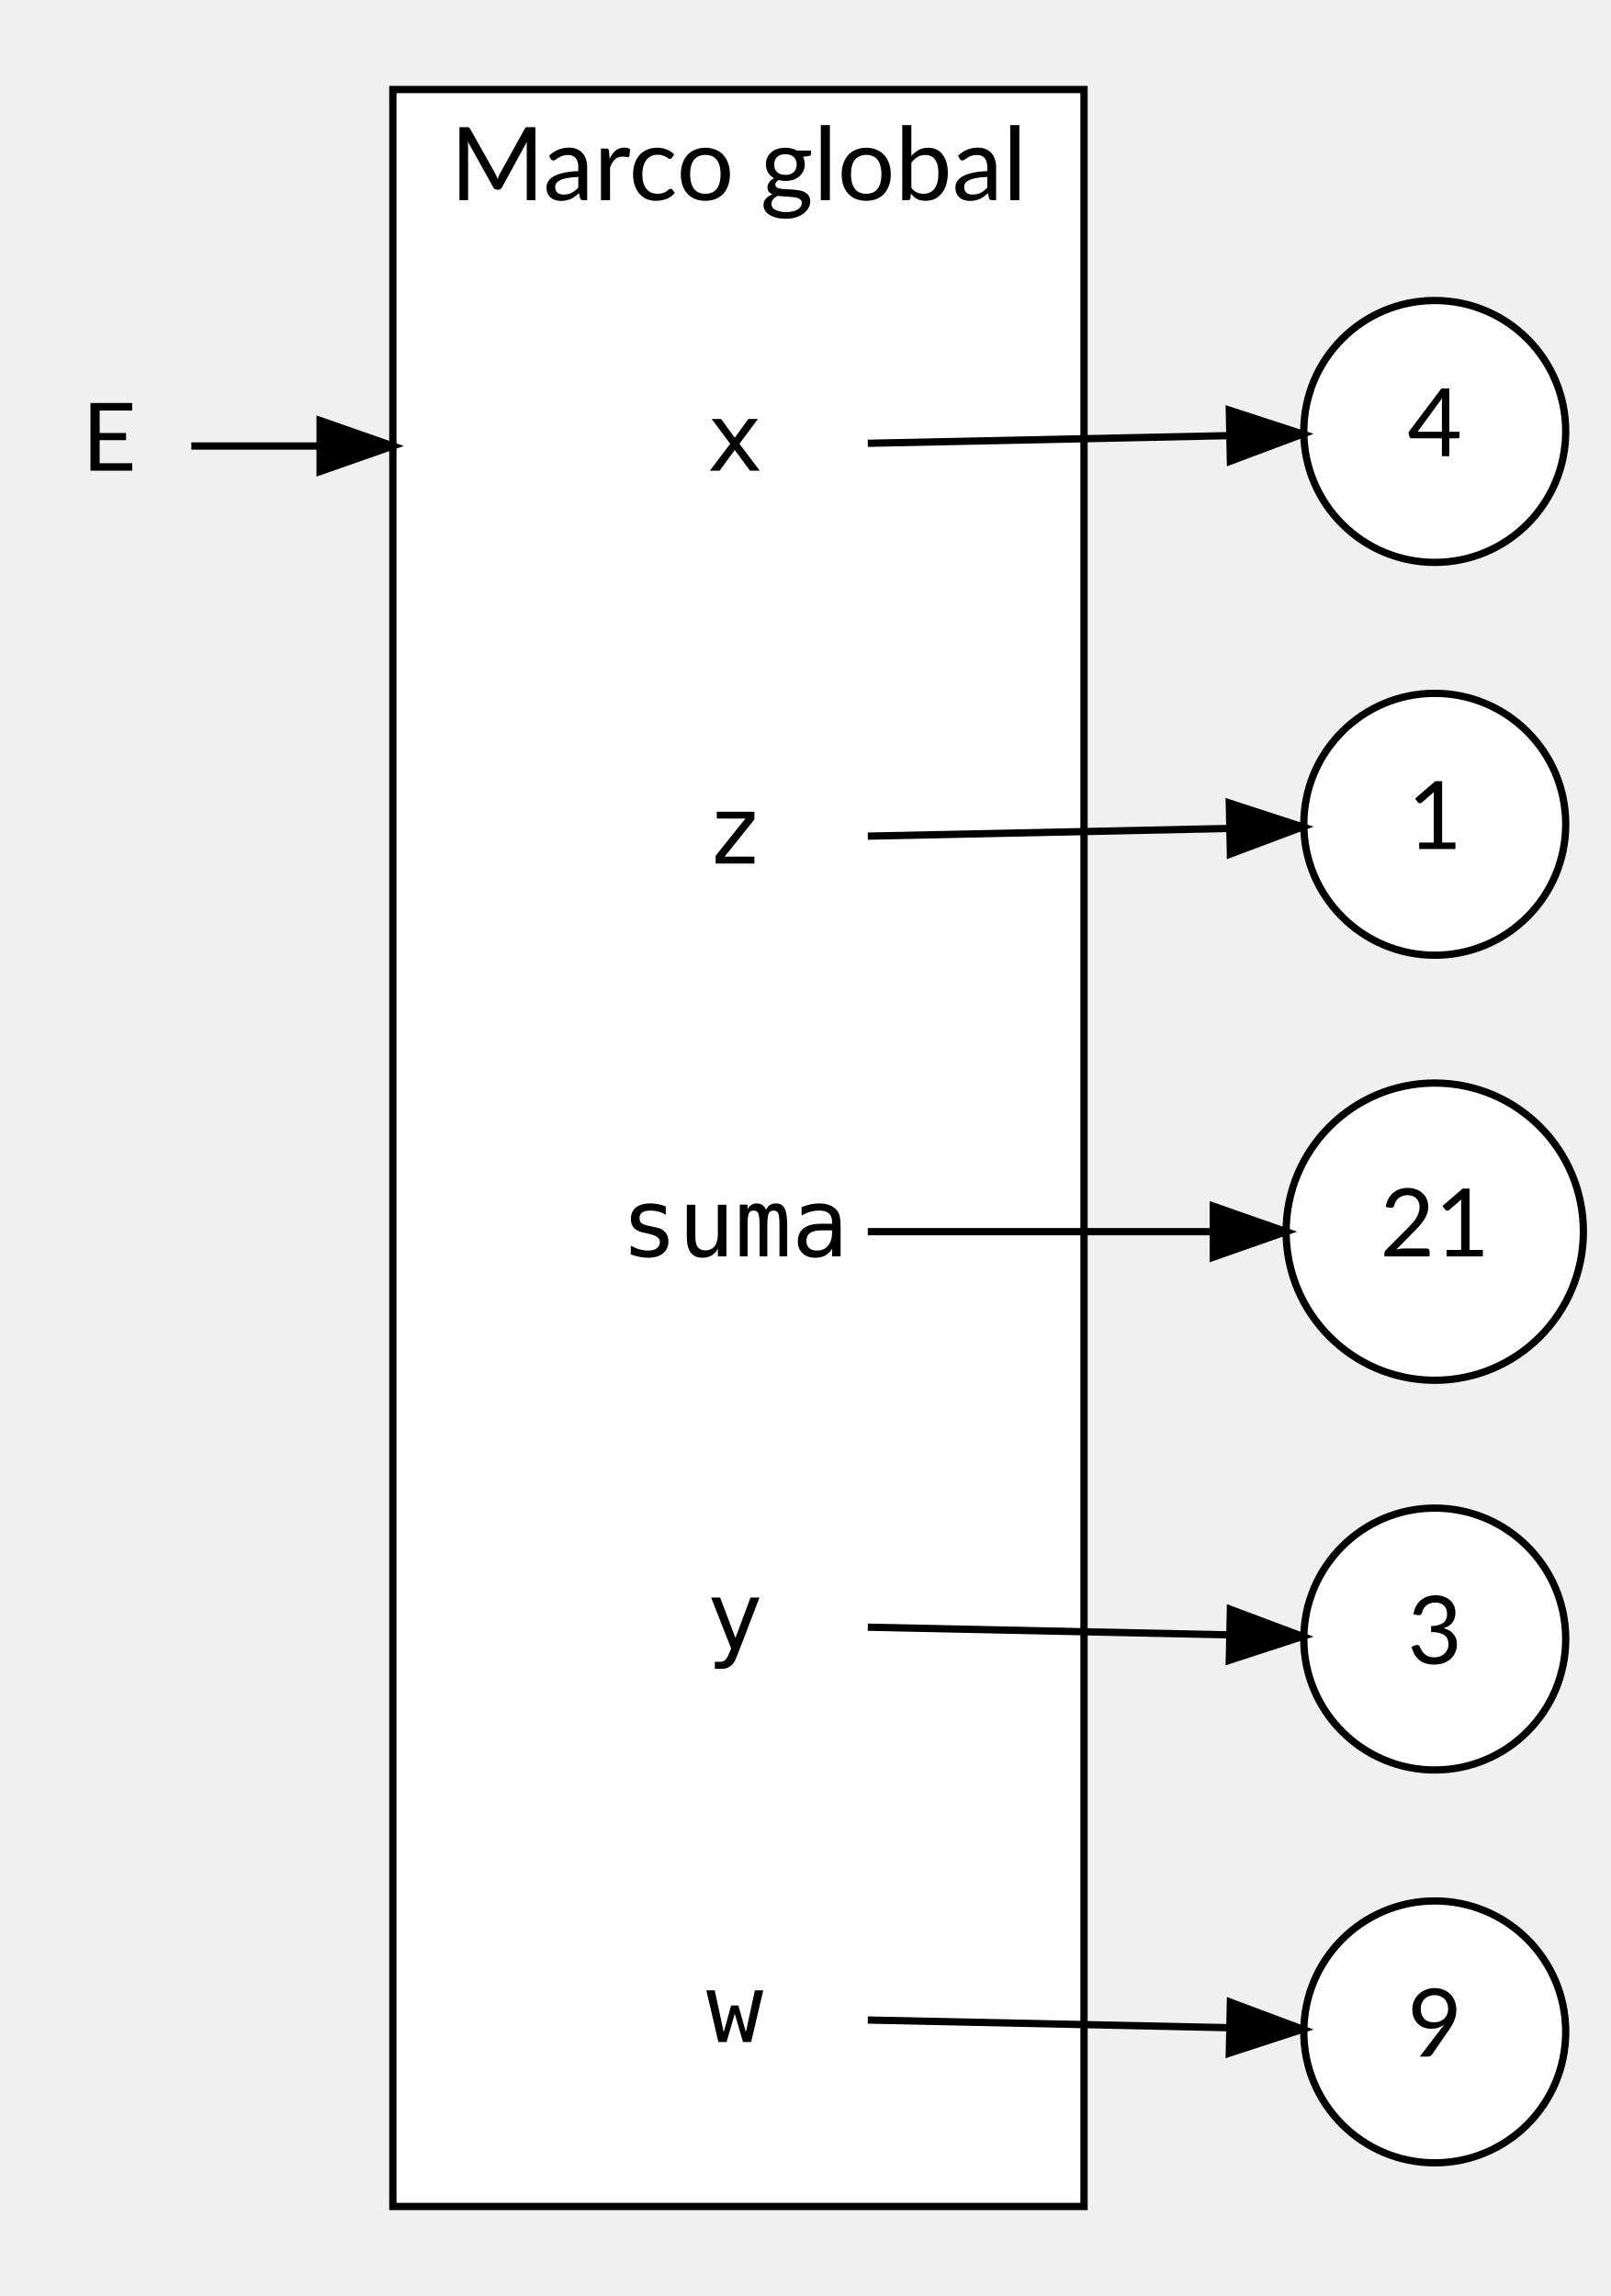
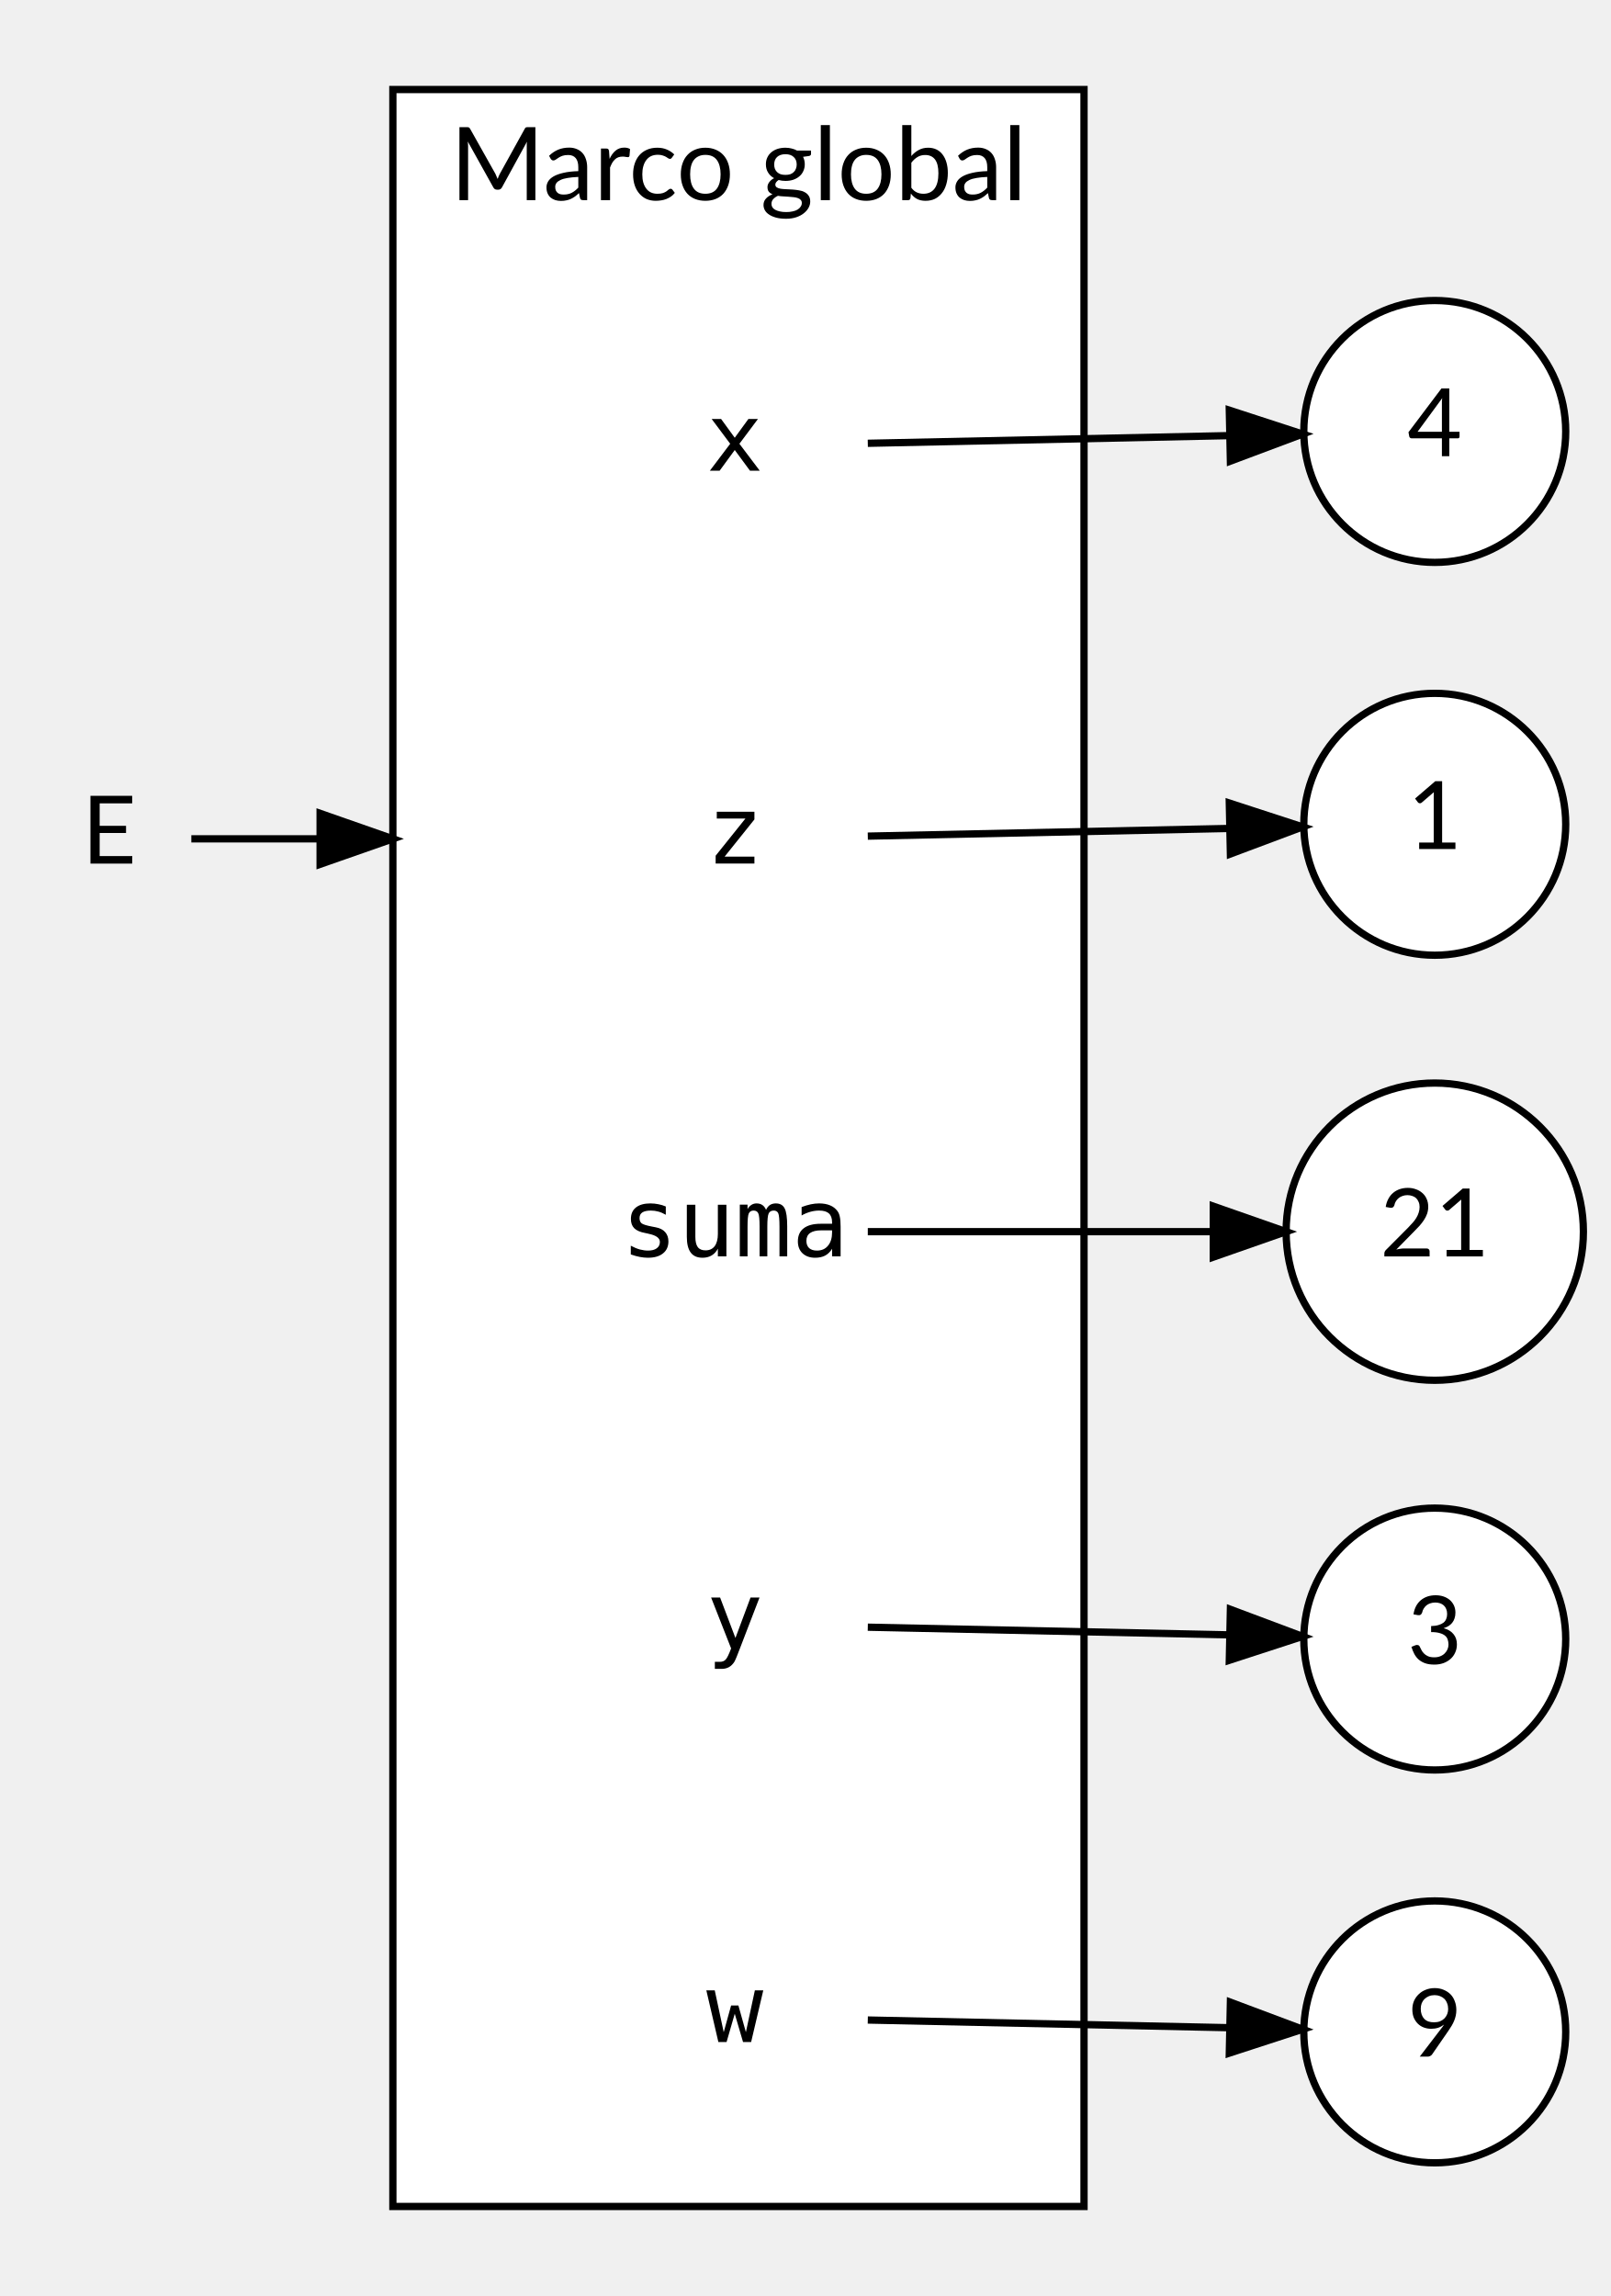
<svg xmlns="http://www.w3.org/2000/svg" width="221pt" height="315pt" viewBox="0.00 0.00 221.43 315.00">
  <g id="graph0" class="graph" transform="scale(1 1) rotate(0) translate(4 311)">
    <g id="clust1" class="cluster">
      <polygon fill="white" stroke="black" points="50,-8 50,-299 145,-299 145,-8 50,-8" />
      <text text-anchor="middle" x="97.5" y="-283.8" font-family="Lato" font-size="14.00">Marco global</text>
    </g>
    <g id="node1" class="node">
      <ellipse fill="white" stroke="black" cx="193.21" cy="-142" rx="20.43" ry="20.43" />
      <text text-anchor="middle" x="193.21" y="-138.6" font-family="Lato" font-size="13.00">21</text>
    </g>
    <g id="node2" class="node">
      <ellipse fill="white" stroke="black" cx="193.21" cy="-198" rx="18" ry="18" />
      <text text-anchor="middle" x="193.21" y="-194.6" font-family="Lato" font-size="13.00">1</text>
    </g>
    <g id="node3" class="node">
      <ellipse fill="white" stroke="black" cx="193.21" cy="-86" rx="18" ry="18" />
      <text text-anchor="middle" x="193.21" y="-82.6" font-family="Lato" font-size="13.00">3</text>
    </g>
    <g id="node4" class="node">
      <ellipse fill="white" stroke="black" cx="193.21" cy="-252" rx="18" ry="18" />
      <text text-anchor="middle" x="193.21" y="-248.6" font-family="Lato" font-size="13.00">4</text>
    </g>
    <g id="node5" class="node">
      <ellipse fill="white" stroke="black" cx="193.21" cy="-32" rx="18" ry="18" />
      <text text-anchor="middle" x="193.21" y="-28.6" font-family="Lato" font-size="13.00">9</text>
    </g>
    <g id="node6" class="node">
      <polygon fill="transparent" stroke="transparent" points="100.5,-268 93.5,-268 93.5,-232 100.5,-232 100.5,-268" />
      <text text-anchor="middle" x="97" y="-246.6" font-family="monospace" font-size="13.00">x</text>
    </g>
    <g id="edge1" class="edge">
      <path fill="none" stroke="black" d="M115.28,-250.37C129.09,-250.66 148.72,-251.08 164.69,-251.42" />
      <polygon fill="black" stroke="black" points="164.97,-254.92 175.04,-251.64 165.12,-247.92 164.97,-254.92" />
    </g>
    <g id="node7" class="node">
      <polygon fill="transparent" stroke="transparent" points="100.5,-214 93.5,-214 93.5,-178 100.5,-178 100.5,-214" />
      <text text-anchor="middle" x="97" y="-192.6" font-family="monospace" font-size="13.00">z</text>
    </g>
    <g id="edge3" class="edge">
      <path fill="none" stroke="black" d="M115.28,-196.37C129.09,-196.66 148.72,-197.08 164.69,-197.42" />
      <polygon fill="black" stroke="black" points="164.97,-200.92 175.04,-197.64 165.12,-193.92 164.97,-200.92" />
    </g>
    <g id="node8" class="node">
      <polygon fill="transparent" stroke="transparent" points="124,-160 70,-160 70,-124 124,-124 124,-160" />
      <text text-anchor="middle" x="97" y="-138.6" font-family="monospace" font-size="13.00">suma</text>
    </g>
    <g id="edge4" class="edge">
      <path fill="none" stroke="black" d="M115.28,-142C128.49,-142 147.01,-142 162.57,-142" />
      <polygon fill="black" stroke="black" points="162.77,-145.5 172.77,-142 162.77,-138.5 162.77,-145.5" />
    </g>
    <g id="node9" class="node">
      <polygon fill="transparent" stroke="transparent" points="100.5,-106 93.5,-106 93.5,-70 100.5,-70 100.5,-106" />
      <text text-anchor="middle" x="97" y="-84.6" font-family="monospace" font-size="13.00">y</text>
    </g>
    <g id="edge2" class="edge">
      <path fill="none" stroke="black" d="M115.28,-87.63C129.09,-87.34 148.72,-86.92 164.69,-86.58" />
      <polygon fill="black" stroke="black" points="165.12,-90.08 175.04,-86.36 164.97,-83.08 165.12,-90.08" />
    </g>
    <g id="node10" class="node">
      <polygon fill="transparent" stroke="transparent" points="100.5,-52 93.5,-52 93.5,-16 100.5,-16 100.5,-52" />
      <text text-anchor="middle" x="97" y="-30.6" font-family="monospace" font-size="13.00">w</text>
    </g>
    <g id="edge5" class="edge">
      <path fill="none" stroke="black" d="M115.28,-33.63C129.09,-33.34 148.72,-32.92 164.69,-32.58" />
      <polygon fill="black" stroke="black" points="165.12,-36.08 175.04,-32.36 164.97,-29.08 165.12,-36.08" />
    </g>
    <g id="node11" class="node">
-       <polygon fill="transparent" stroke="transparent" points="22,-268 0,-268 0,-232 22,-232 22,-268" />
-       <text text-anchor="middle" x="11" y="-246.6" font-family="Lato" font-size="13.00">E</text>
+       <polygon fill="transparent" stroke="transparent" points="22,-214 0,-214 0,-178 22,-178 22,-214" />
+       <text text-anchor="middle" x="11" y="-192.6" font-family="Lato" font-size="13.00">E</text>
    </g>
    <g id="edge6" class="edge">
-       <path fill="none" stroke="black" d="M22.3,-250C27.11,-250 33.25,-250 39.93,-250" />
-       <polygon fill="black" stroke="black" points="40,-253.5 50,-250 40,-246.5 40,-253.5" />
+       <path fill="none" stroke="black" d="M22.3,-196C27.11,-196 33.25,-196 39.93,-196" />
+       <polygon fill="black" stroke="black" points="40,-199.5 50,-196 40,-192.5 40,-199.5" />
    </g>
  </g>
</svg>
